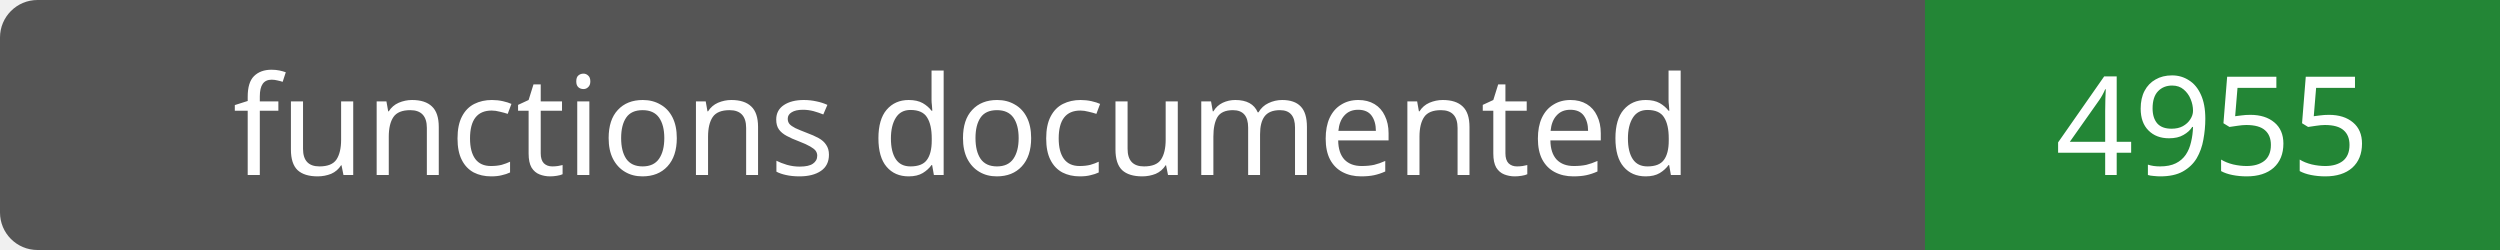
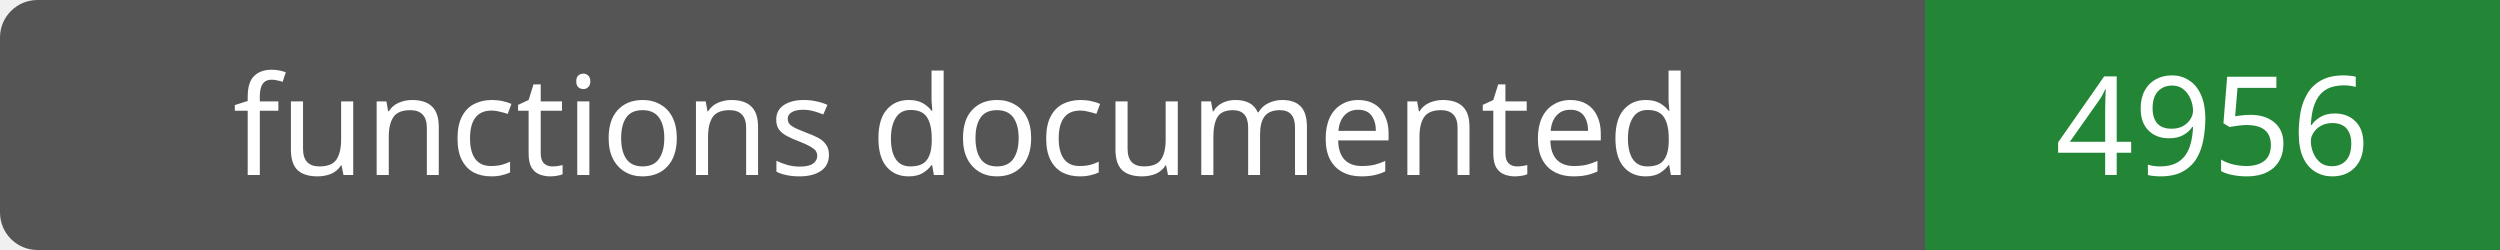
- <svg xmlns="http://www.w3.org/2000/svg" width="200" height="20" role="img" aria-label="functions documented: 4955">
+ <svg xmlns="http://www.w3.org/2000/svg" width="200" height="20" role="img" aria-label="functions documented: 4956">
  <rect width="200" height="20" rx="3" fill="#555" />
  <path fill="#238636" d="M154 0h46v20H154z" />
  <g fill="#fff" text-anchor="middle" font-family="Verdana,sans-serif" font-size="11">
    <text x="77.0" y="14">functions documented</text>
-     <text x="177.0" y="14">4955</text>
+     <text x="177.0" y="14">4956</text>
  </g>
</svg>
